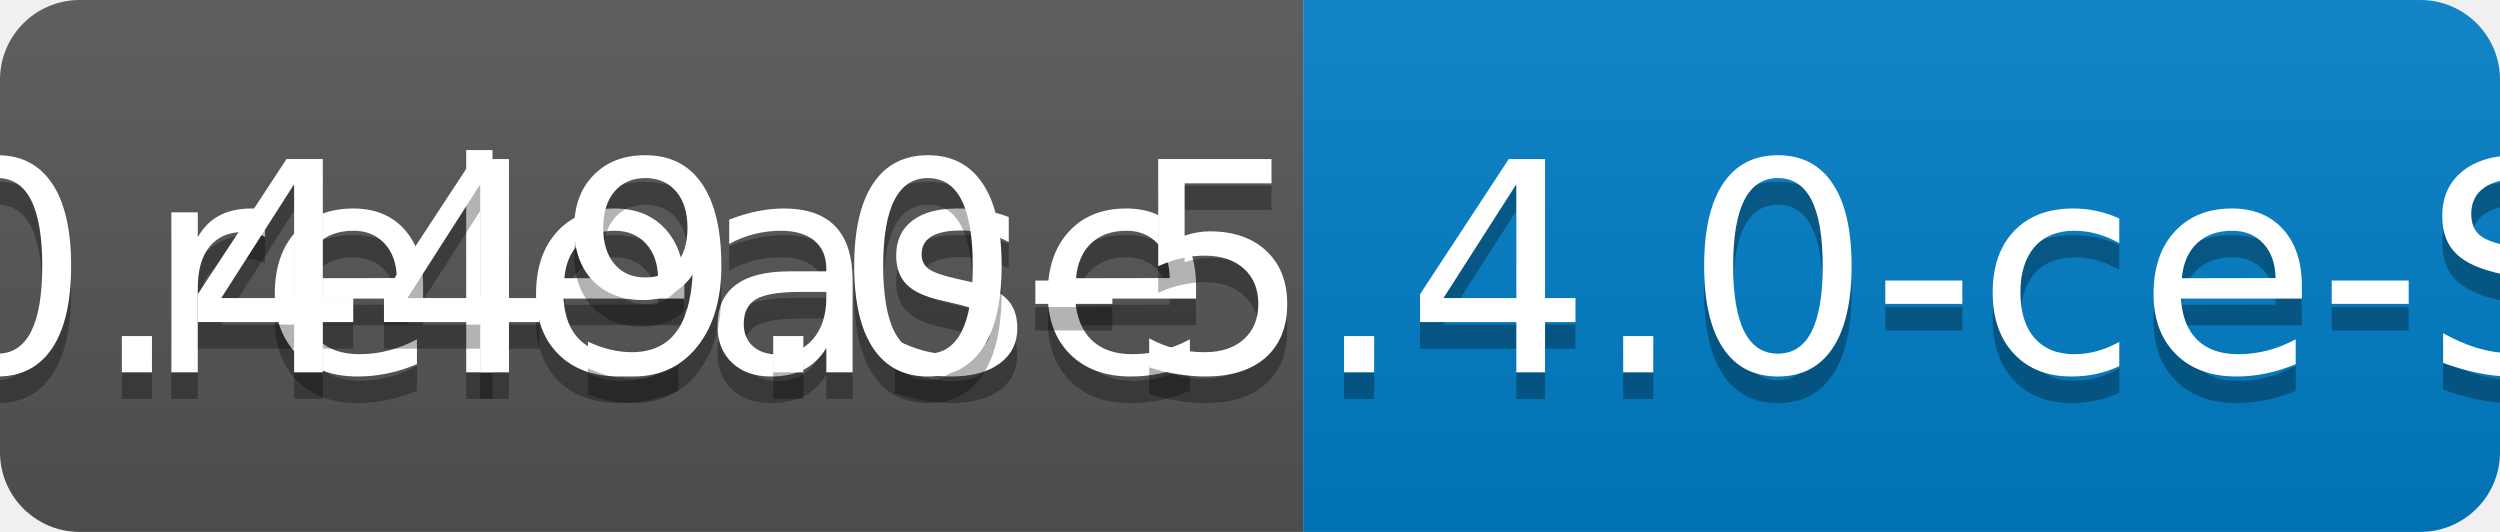
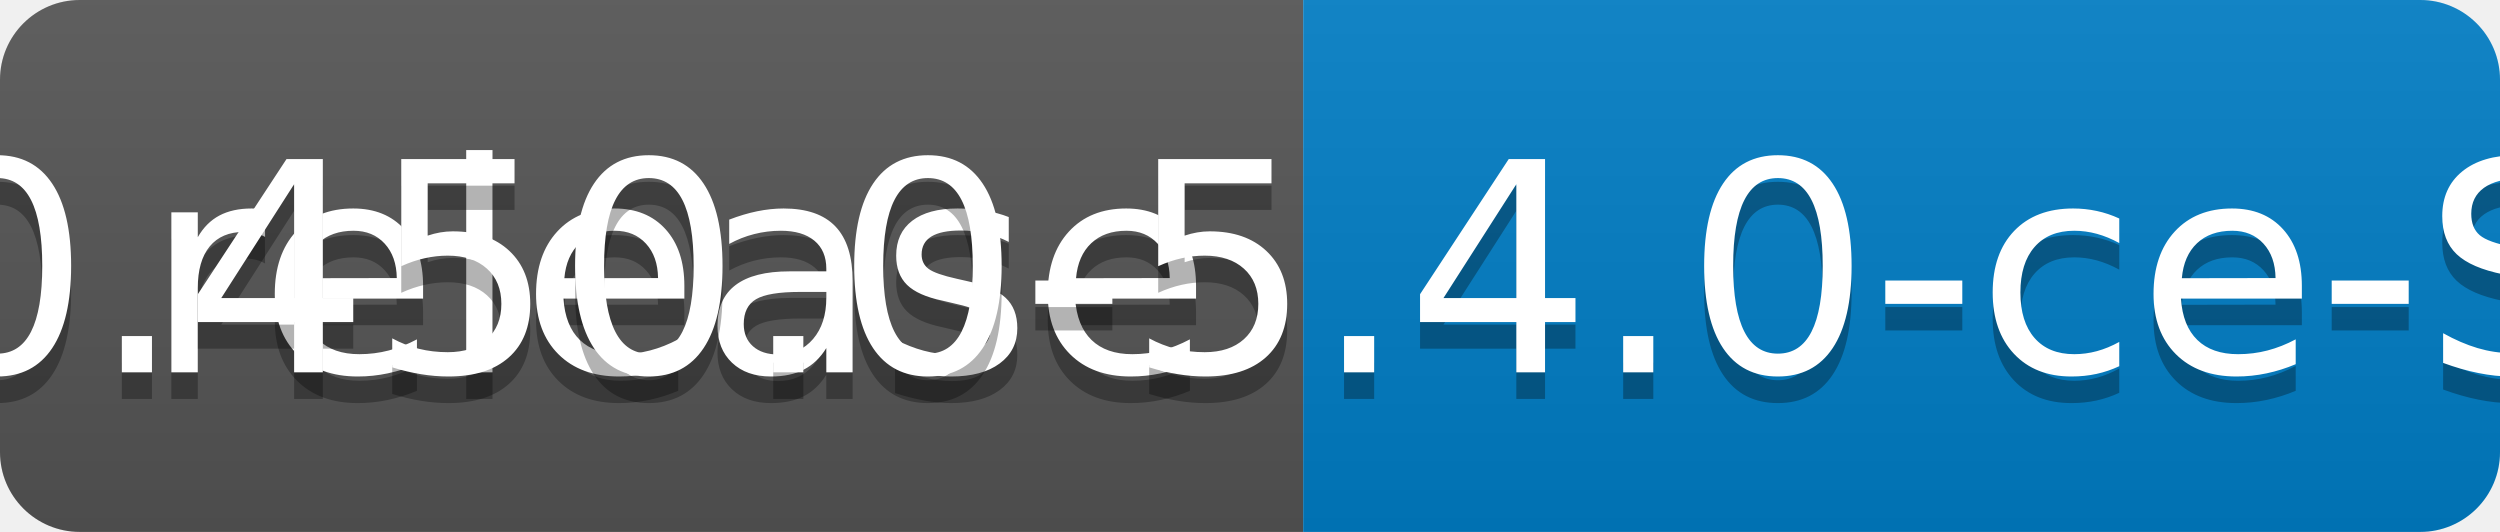
<svg xmlns="http://www.w3.org/2000/svg" width="94" height="20">
  <linearGradient id="b" x2="0" y2="100%">
    <stop offset="0" stop-color="#bbb" stop-opacity=".1" />
    <stop offset="1" stop-opacity=".1" />
  </linearGradient>
  <clipPath id="a">
    <rect width="94" height="20" rx="3" fill="#fff" />
  </clipPath>
  <g clip-path="url(#a)">
    <path fill="#555" d="M0 0h49v20H0z" />
    <path fill="#007ec6" d="M49 0h45v20H49z" />
    <path fill="url(#b)" d="M0 0h94v20H0z" />
  </g>
  <g fill="#fff" text-anchor="middle" font-family="DejaVu Sans,Verdana,Geneva,sans-serif" font-size="110">
    <text x="255" y="150" fill="#010101" fill-opacity=".3" transform="scale(.1)" textLength="390">release</text>
    <text x="255" y="140" transform="scale(.1)" textLength="390">release</text>
-     <text x="705" y="150" fill="#010101" fill-opacity=".3" transform="scale(.1)" textLength="350">v0.449.0-5.4.0-ce-SNAPSHOT</text>
-     <text x="705" y="140" transform="scale(.1)" textLength="350">v0.449.0-5.4.0-ce-SNAPSHOT</text>
+     <text x="705" y="150" fill="#010101" fill-opacity=".3" transform="scale(.1)" textLength="350">v0.450.0-5.4.0-ce-SNAPSHOT</text>
+     <text x="705" y="140" transform="scale(.1)" textLength="350">v0.450.0-5.4.0-ce-SNAPSHOT</text>
  </g>
</svg>
